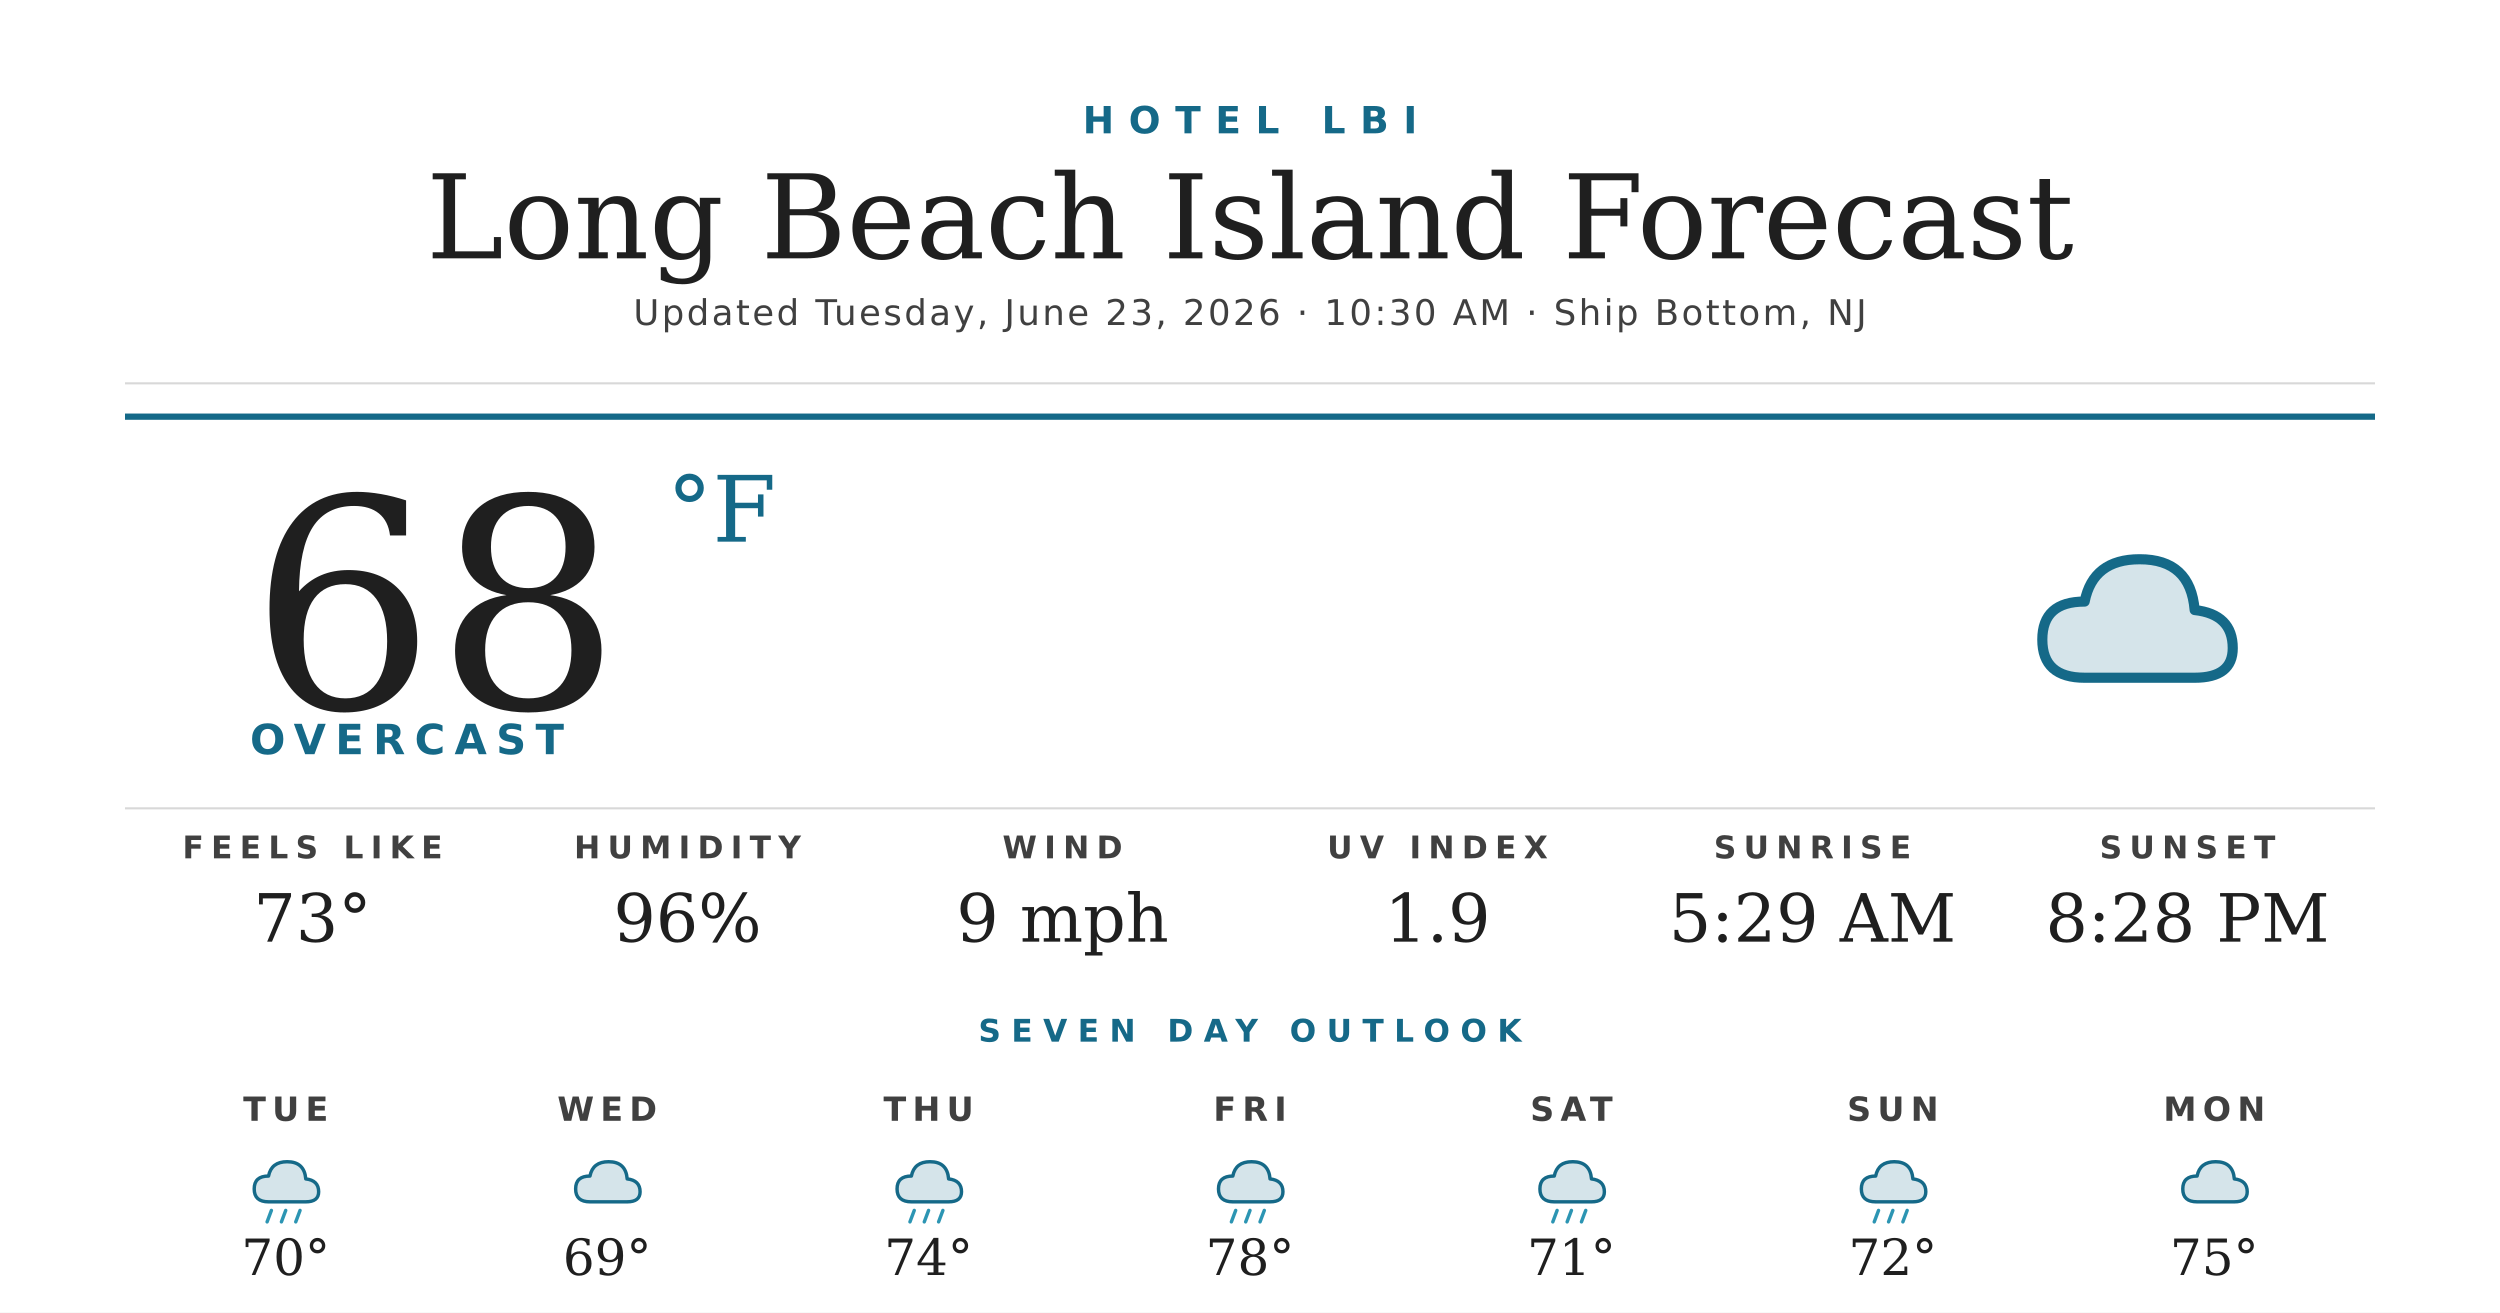
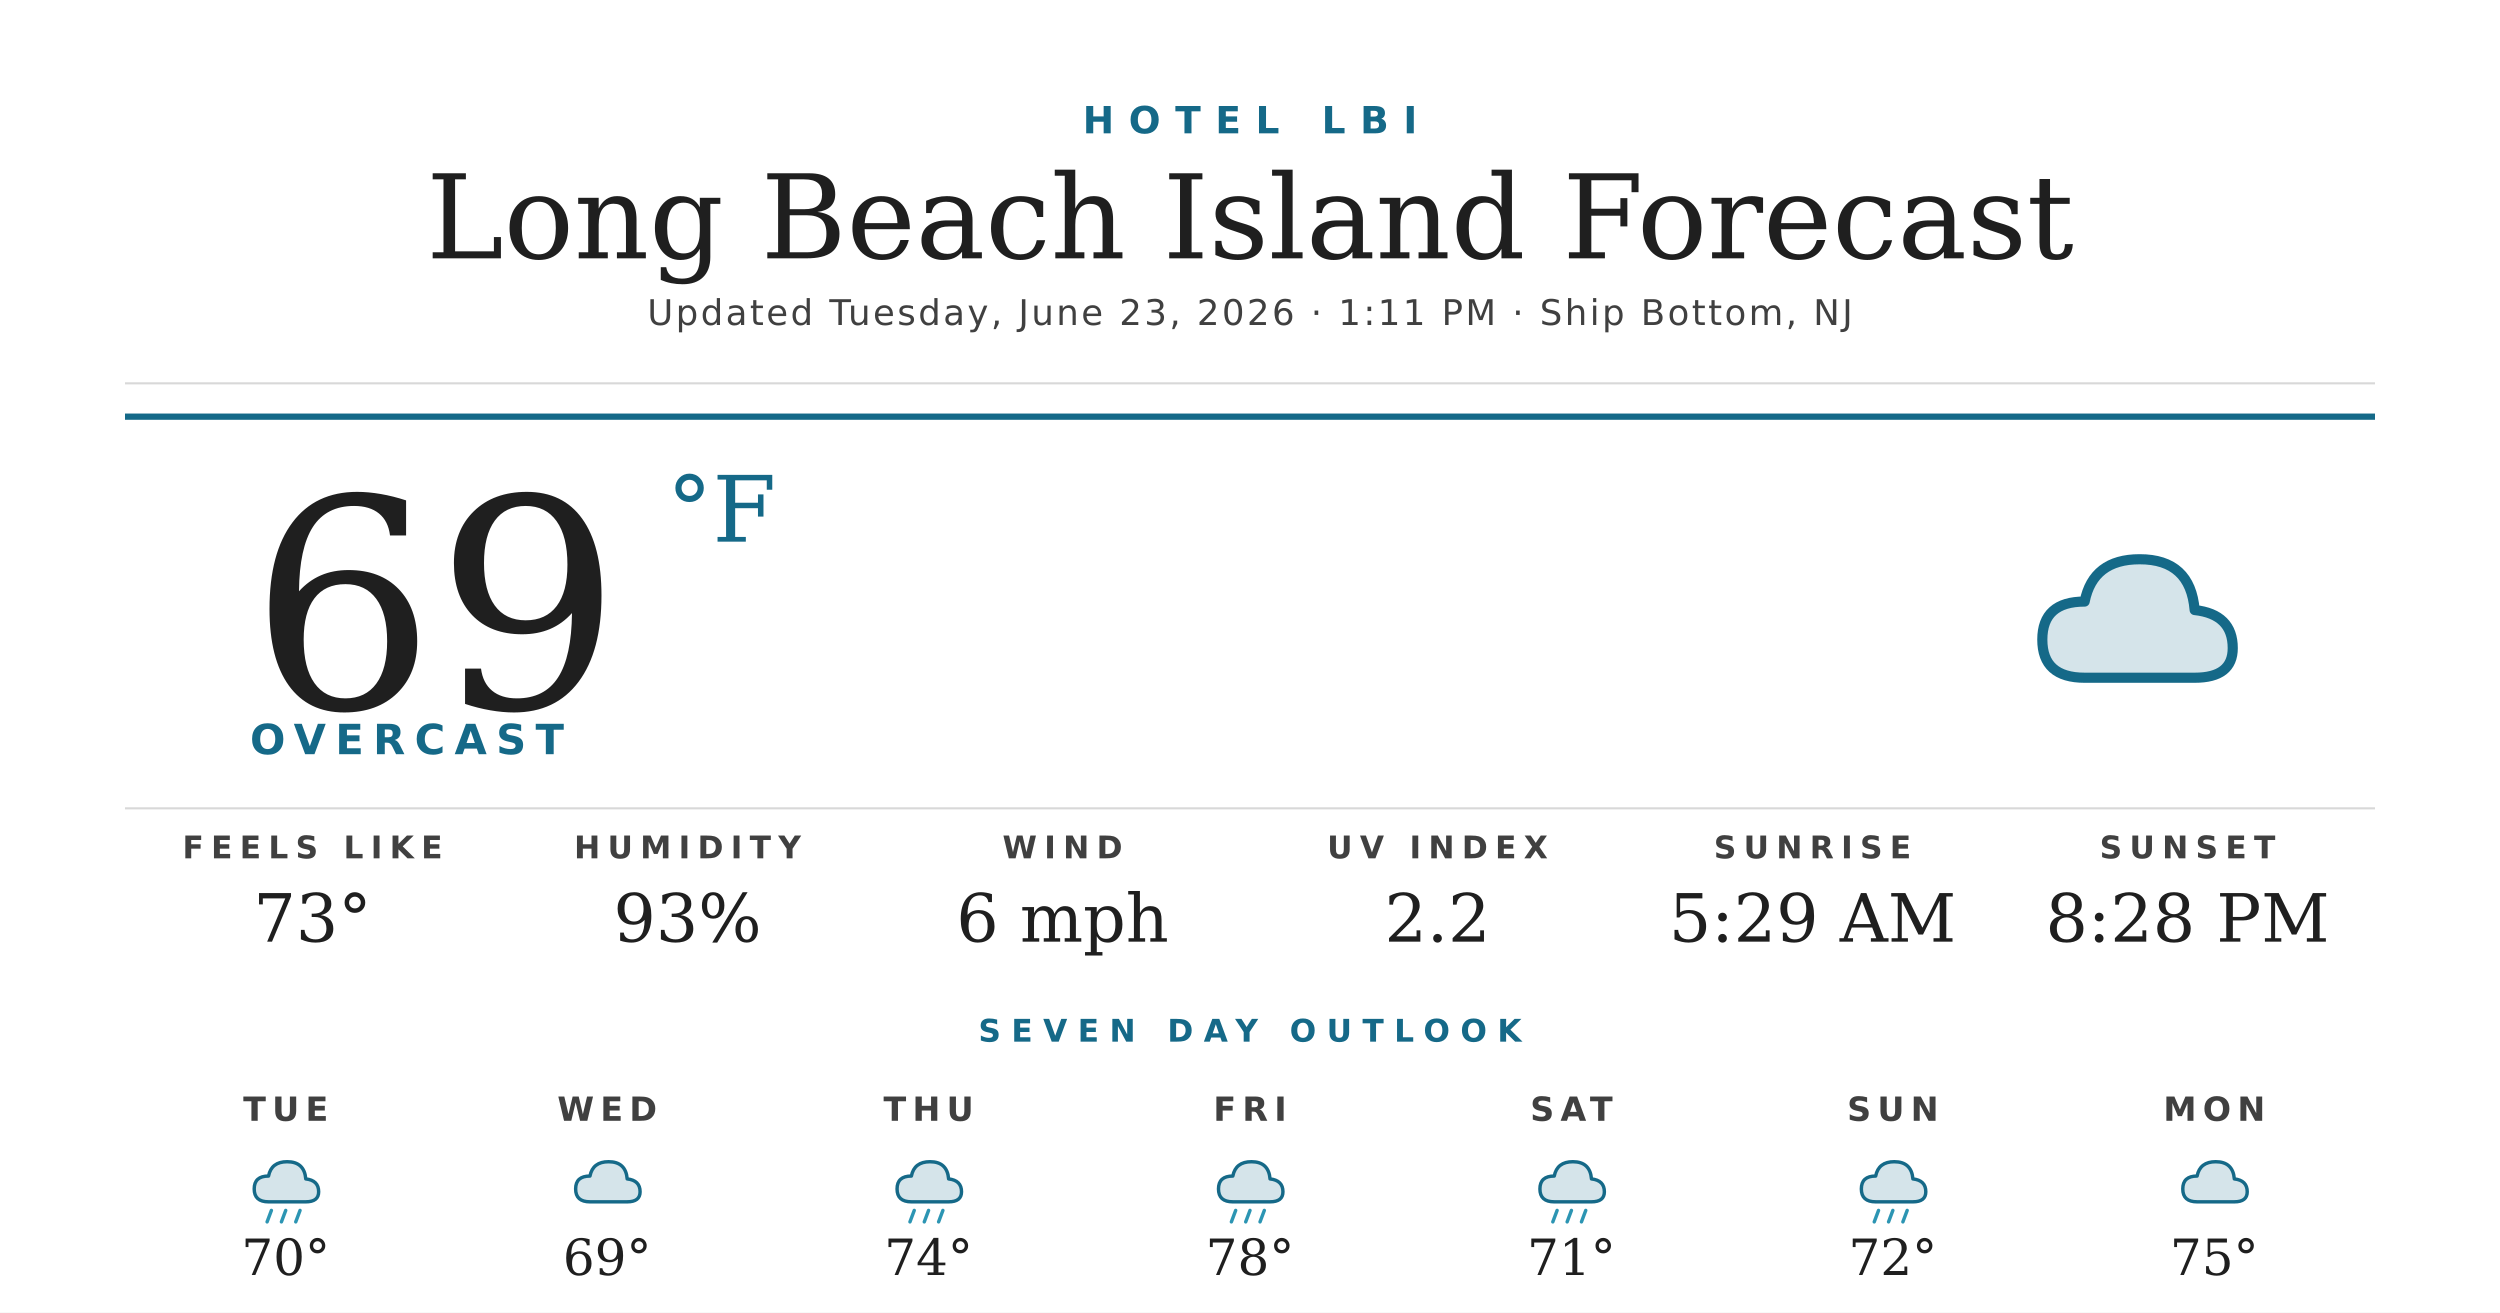
<svg xmlns="http://www.w3.org/2000/svg" width="1200" height="630" viewBox="0 0 1200 630">
  <rect width="1200" height="630" fill="#ffffff" />
  <text x="600" y="64" text-anchor="middle" font-family="'Montserrat Bold', 'Montserrat', 'DejaVu Sans', Helvetica, Arial, sans-serif" font-size="18" font-weight="700" fill="#156988" letter-spacing="7">HOTEL LBI</text>
  <text x="600" y="124" text-anchor="middle" font-family="'Prata', 'DejaVu Serif', Georgia, serif" font-size="56" fill="#1f1f1f">Long Beach Island Forecast</text>
-   <text x="600" y="156" text-anchor="middle" font-family="'Montserrat', 'DejaVu Sans', Helvetica, Arial, sans-serif" font-size="17" font-weight="500" fill="#404040" letter-spacing="1.2">Updated Tuesday, June 23, 2026 · 10:30 AM · Ship Bottom, NJ</text>
+   <text x="600" y="156" text-anchor="middle" font-family="'Montserrat', 'DejaVu Sans', Helvetica, Arial, sans-serif" font-size="17" font-weight="500" fill="#404040" letter-spacing="1.2">Updated Tuesday, June 23, 2026 · 1:11 PM · Ship Bottom, NJ</text>
  <line x1="60" y1="184" x2="1140" y2="184" stroke="#d8d8d8" stroke-width="1" />
  <line x1="60" y1="200" x2="1140" y2="200" stroke="#156988" stroke-width="3" />
-   <text x="120" y="340" font-family="'Prata', 'DejaVu Serif', Georgia, serif" font-size="140" fill="#1f1f1f">68</text>
+   <text x="120" y="340" font-family="'Prata', 'DejaVu Serif', Georgia, serif" font-size="140" fill="#1f1f1f">69</text>
  <text x="320" y="260" font-family="'Prata', 'DejaVu Serif', Georgia, serif" font-size="44" fill="#156988">°F</text>
  <text x="120" y="362" font-family="'Montserrat Bold', 'Montserrat', 'DejaVu Sans', Helvetica, Arial, sans-serif" font-size="20" font-weight="700" fill="#156988" letter-spacing="4.5">OVERCAST</text>
  <g transform="translate(960,240) scale(2.03125)">
    <path d="M20 42 Q10 42 10 33 Q10 24 20 24 Q22 14 33 14 Q45 14 46 26 Q55 27 55 35 Q55 42 46 42 Z" fill="#156988" opacity="0.18" />
    <path d="M20 42 Q10 42 10 33 Q10 24 20 24 Q22 14 33 14 Q45 14 46 26 Q55 27 55 35 Q55 42 46 42 Z" fill="none" stroke="#156988" stroke-width="2.4" stroke-linejoin="round" />
  </g>
  <line x1="60" y1="388" x2="1140" y2="388" stroke="#d8d8d8" stroke-width="1" />
  <text x="150" y="412" text-anchor="middle" font-family="'Montserrat Bold', 'Montserrat', 'DejaVu Sans', Helvetica, Arial, sans-serif" font-size="15" font-weight="700" fill="#404040" letter-spacing="3.5">FEELS LIKE</text>
  <text x="150" y="452" text-anchor="middle" font-family="'Prata', 'DejaVu Serif', Georgia, serif" font-size="32" fill="#1f1f1f">73°</text>
  <text x="330" y="412" text-anchor="middle" font-family="'Montserrat Bold', 'Montserrat', 'DejaVu Sans', Helvetica, Arial, sans-serif" font-size="15" font-weight="700" fill="#404040" letter-spacing="3.5">HUMIDITY</text>
-   <text x="330" y="452" text-anchor="middle" font-family="'Prata', 'DejaVu Serif', Georgia, serif" font-size="32" fill="#1f1f1f">96%</text>
+   <text x="330" y="452" text-anchor="middle" font-family="'Prata', 'DejaVu Serif', Georgia, serif" font-size="32" fill="#1f1f1f">93%</text>
  <text x="510" y="412" text-anchor="middle" font-family="'Montserrat Bold', 'Montserrat', 'DejaVu Sans', Helvetica, Arial, sans-serif" font-size="15" font-weight="700" fill="#404040" letter-spacing="3.5">WIND</text>
-   <text x="510" y="452" text-anchor="middle" font-family="'Prata', 'DejaVu Serif', Georgia, serif" font-size="32" fill="#1f1f1f">9 mph</text>
+   <text x="510" y="452" text-anchor="middle" font-family="'Prata', 'DejaVu Serif', Georgia, serif" font-size="32" fill="#1f1f1f">6 mph</text>
  <text x="690" y="412" text-anchor="middle" font-family="'Montserrat Bold', 'Montserrat', 'DejaVu Sans', Helvetica, Arial, sans-serif" font-size="15" font-weight="700" fill="#404040" letter-spacing="3.5">UV INDEX</text>
-   <text x="690" y="452" text-anchor="middle" font-family="'Prata', 'DejaVu Serif', Georgia, serif" font-size="32" fill="#1f1f1f">1.9</text>
+   <text x="690" y="452" text-anchor="middle" font-family="'Prata', 'DejaVu Serif', Georgia, serif" font-size="32" fill="#1f1f1f">2.2</text>
  <text x="870" y="412" text-anchor="middle" font-family="'Montserrat Bold', 'Montserrat', 'DejaVu Sans', Helvetica, Arial, sans-serif" font-size="15" font-weight="700" fill="#404040" letter-spacing="3.5">SUNRISE</text>
  <text x="870" y="452" text-anchor="middle" font-family="'Prata', 'DejaVu Serif', Georgia, serif" font-size="32" fill="#1f1f1f">5:29 AM</text>
  <text x="1050" y="412" text-anchor="middle" font-family="'Montserrat Bold', 'Montserrat', 'DejaVu Sans', Helvetica, Arial, sans-serif" font-size="15" font-weight="700" fill="#404040" letter-spacing="3.5">SUNSET</text>
  <text x="1050" y="452" text-anchor="middle" font-family="'Prata', 'DejaVu Serif', Georgia, serif" font-size="32" fill="#1f1f1f">8:28 PM</text>
  <text x="600" y="500" text-anchor="middle" font-family="'Montserrat Bold', 'Montserrat', 'DejaVu Sans', Helvetica, Arial, sans-serif" font-size="15" font-weight="700" fill="#156988" letter-spacing="5">SEVEN DAY OUTLOOK</text>
  <text x="137.143" y="538" text-anchor="middle" font-family="'Montserrat Bold', 'Montserrat', 'DejaVu Sans', Helvetica, Arial, sans-serif" font-size="16" font-weight="700" fill="#404040" letter-spacing="3">TUE</text>
  <g transform="translate(115.1429,548) scale(0.6875)">
    <path d="M20 42 Q10 42 10 33 Q10 24 20 24 Q22 14 33 14 Q45 14 46 26 Q55 27 55 35 Q55 42 46 42 Z" fill="#156988" opacity="0.18" />
    <path d="M20 42 Q10 42 10 33 Q10 24 20 24 Q22 14 33 14 Q45 14 46 26 Q55 27 55 35 Q55 42 46 42 Z" fill="none" stroke="#156988" stroke-width="2.4" stroke-linejoin="round" />
    <g stroke="#2C95B3" stroke-width="2.4" stroke-linecap="round">
      <line x1="22" y1="48" x2="19" y2="56" />
      <line x1="32" y1="48" x2="29" y2="56" />
      <line x1="42" y1="48" x2="39" y2="56" />
    </g>
  </g>
  <text x="137.143" y="612" text-anchor="middle" font-family="'Prata', 'DejaVu Serif', Georgia, serif" font-size="24" fill="#1f1f1f">70°</text>
  <text x="291.429" y="538" text-anchor="middle" font-family="'Montserrat Bold', 'Montserrat', 'DejaVu Sans', Helvetica, Arial, sans-serif" font-size="16" font-weight="700" fill="#404040" letter-spacing="3">WED</text>
  <g transform="translate(269.4286,548) scale(0.6875)">
    <path d="M20 42 Q10 42 10 33 Q10 24 20 24 Q22 14 33 14 Q45 14 46 26 Q55 27 55 35 Q55 42 46 42 Z" fill="#156988" opacity="0.18" />
    <path d="M20 42 Q10 42 10 33 Q10 24 20 24 Q22 14 33 14 Q45 14 46 26 Q55 27 55 35 Q55 42 46 42 Z" fill="none" stroke="#156988" stroke-width="2.4" stroke-linejoin="round" />
  </g>
  <text x="291.429" y="612" text-anchor="middle" font-family="'Prata', 'DejaVu Serif', Georgia, serif" font-size="24" fill="#1f1f1f">69°</text>
  <text x="445.714" y="538" text-anchor="middle" font-family="'Montserrat Bold', 'Montserrat', 'DejaVu Sans', Helvetica, Arial, sans-serif" font-size="16" font-weight="700" fill="#404040" letter-spacing="3">THU</text>
  <g transform="translate(423.7143,548) scale(0.6875)">
    <path d="M20 42 Q10 42 10 33 Q10 24 20 24 Q22 14 33 14 Q45 14 46 26 Q55 27 55 35 Q55 42 46 42 Z" fill="#156988" opacity="0.18" />
    <path d="M20 42 Q10 42 10 33 Q10 24 20 24 Q22 14 33 14 Q45 14 46 26 Q55 27 55 35 Q55 42 46 42 Z" fill="none" stroke="#156988" stroke-width="2.4" stroke-linejoin="round" />
    <g stroke="#2C95B3" stroke-width="2.4" stroke-linecap="round">
      <line x1="22" y1="48" x2="19" y2="56" />
      <line x1="32" y1="48" x2="29" y2="56" />
      <line x1="42" y1="48" x2="39" y2="56" />
    </g>
  </g>
  <text x="445.714" y="612" text-anchor="middle" font-family="'Prata', 'DejaVu Serif', Georgia, serif" font-size="24" fill="#1f1f1f">74°</text>
  <text x="600" y="538" text-anchor="middle" font-family="'Montserrat Bold', 'Montserrat', 'DejaVu Sans', Helvetica, Arial, sans-serif" font-size="16" font-weight="700" fill="#404040" letter-spacing="3">FRI</text>
  <g transform="translate(578,548) scale(0.6875)">
    <path d="M20 42 Q10 42 10 33 Q10 24 20 24 Q22 14 33 14 Q45 14 46 26 Q55 27 55 35 Q55 42 46 42 Z" fill="#156988" opacity="0.18" />
    <path d="M20 42 Q10 42 10 33 Q10 24 20 24 Q22 14 33 14 Q45 14 46 26 Q55 27 55 35 Q55 42 46 42 Z" fill="none" stroke="#156988" stroke-width="2.4" stroke-linejoin="round" />
    <g stroke="#2C95B3" stroke-width="2.4" stroke-linecap="round">
      <line x1="22" y1="48" x2="19" y2="56" />
      <line x1="32" y1="48" x2="29" y2="56" />
      <line x1="42" y1="48" x2="39" y2="56" />
    </g>
  </g>
  <text x="600" y="612" text-anchor="middle" font-family="'Prata', 'DejaVu Serif', Georgia, serif" font-size="24" fill="#1f1f1f">78°</text>
  <text x="754.286" y="538" text-anchor="middle" font-family="'Montserrat Bold', 'Montserrat', 'DejaVu Sans', Helvetica, Arial, sans-serif" font-size="16" font-weight="700" fill="#404040" letter-spacing="3">SAT</text>
  <g transform="translate(732.2857,548) scale(0.6875)">
    <path d="M20 42 Q10 42 10 33 Q10 24 20 24 Q22 14 33 14 Q45 14 46 26 Q55 27 55 35 Q55 42 46 42 Z" fill="#156988" opacity="0.18" />
    <path d="M20 42 Q10 42 10 33 Q10 24 20 24 Q22 14 33 14 Q45 14 46 26 Q55 27 55 35 Q55 42 46 42 Z" fill="none" stroke="#156988" stroke-width="2.4" stroke-linejoin="round" />
    <g stroke="#2C95B3" stroke-width="2.4" stroke-linecap="round">
      <line x1="22" y1="48" x2="19" y2="56" />
      <line x1="32" y1="48" x2="29" y2="56" />
      <line x1="42" y1="48" x2="39" y2="56" />
    </g>
  </g>
  <text x="754.286" y="612" text-anchor="middle" font-family="'Prata', 'DejaVu Serif', Georgia, serif" font-size="24" fill="#1f1f1f">71°</text>
  <text x="908.571" y="538" text-anchor="middle" font-family="'Montserrat Bold', 'Montserrat', 'DejaVu Sans', Helvetica, Arial, sans-serif" font-size="16" font-weight="700" fill="#404040" letter-spacing="3">SUN</text>
  <g transform="translate(886.5714,548) scale(0.6875)">
    <path d="M20 42 Q10 42 10 33 Q10 24 20 24 Q22 14 33 14 Q45 14 46 26 Q55 27 55 35 Q55 42 46 42 Z" fill="#156988" opacity="0.18" />
    <path d="M20 42 Q10 42 10 33 Q10 24 20 24 Q22 14 33 14 Q45 14 46 26 Q55 27 55 35 Q55 42 46 42 Z" fill="none" stroke="#156988" stroke-width="2.4" stroke-linejoin="round" />
    <g stroke="#2C95B3" stroke-width="2.4" stroke-linecap="round">
      <line x1="22" y1="48" x2="19" y2="56" />
      <line x1="32" y1="48" x2="29" y2="56" />
      <line x1="42" y1="48" x2="39" y2="56" />
    </g>
  </g>
  <text x="908.571" y="612" text-anchor="middle" font-family="'Prata', 'DejaVu Serif', Georgia, serif" font-size="24" fill="#1f1f1f">72°</text>
  <text x="1062.857" y="538" text-anchor="middle" font-family="'Montserrat Bold', 'Montserrat', 'DejaVu Sans', Helvetica, Arial, sans-serif" font-size="16" font-weight="700" fill="#404040" letter-spacing="3">MON</text>
  <g transform="translate(1040.857,548) scale(0.6875)">
    <path d="M20 42 Q10 42 10 33 Q10 24 20 24 Q22 14 33 14 Q45 14 46 26 Q55 27 55 35 Q55 42 46 42 Z" fill="#156988" opacity="0.18" />
    <path d="M20 42 Q10 42 10 33 Q10 24 20 24 Q22 14 33 14 Q45 14 46 26 Q55 27 55 35 Q55 42 46 42 Z" fill="none" stroke="#156988" stroke-width="2.4" stroke-linejoin="round" />
  </g>
  <text x="1062.857" y="612" text-anchor="middle" font-family="'Prata', 'DejaVu Serif', Georgia, serif" font-size="24" fill="#1f1f1f">75°</text>
</svg>
